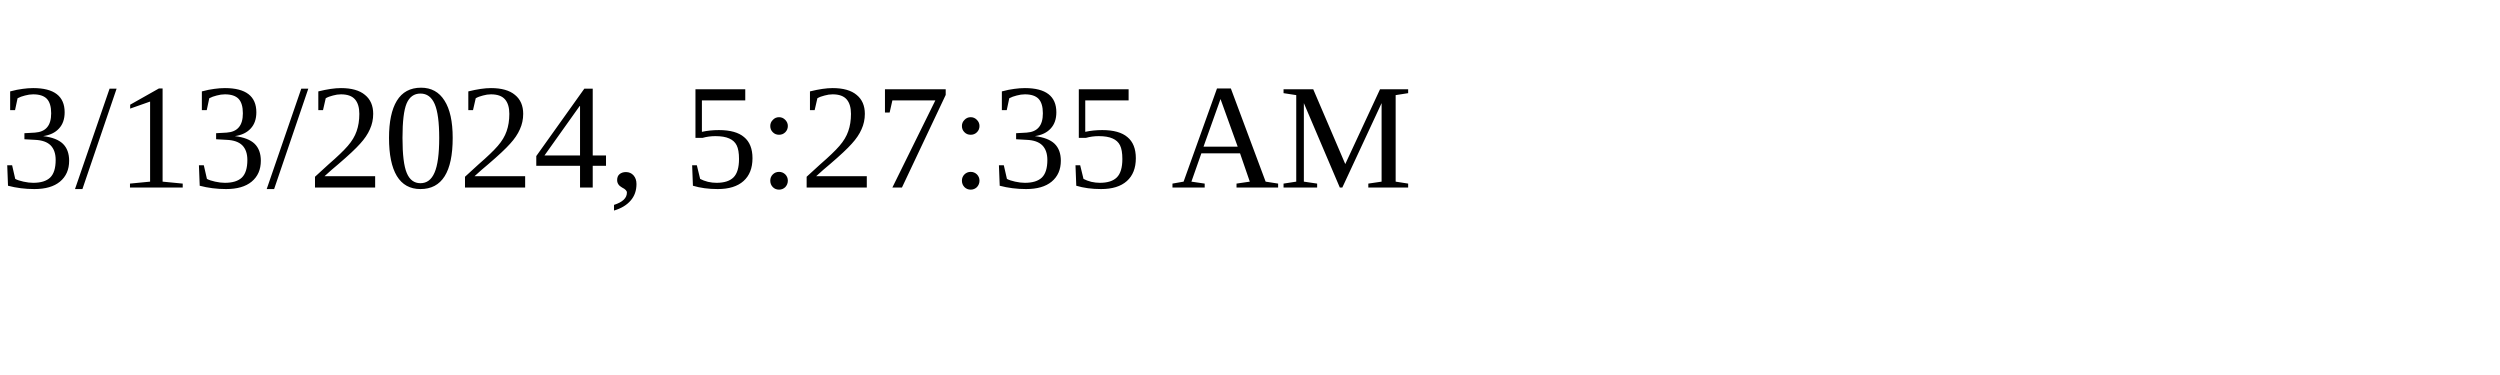
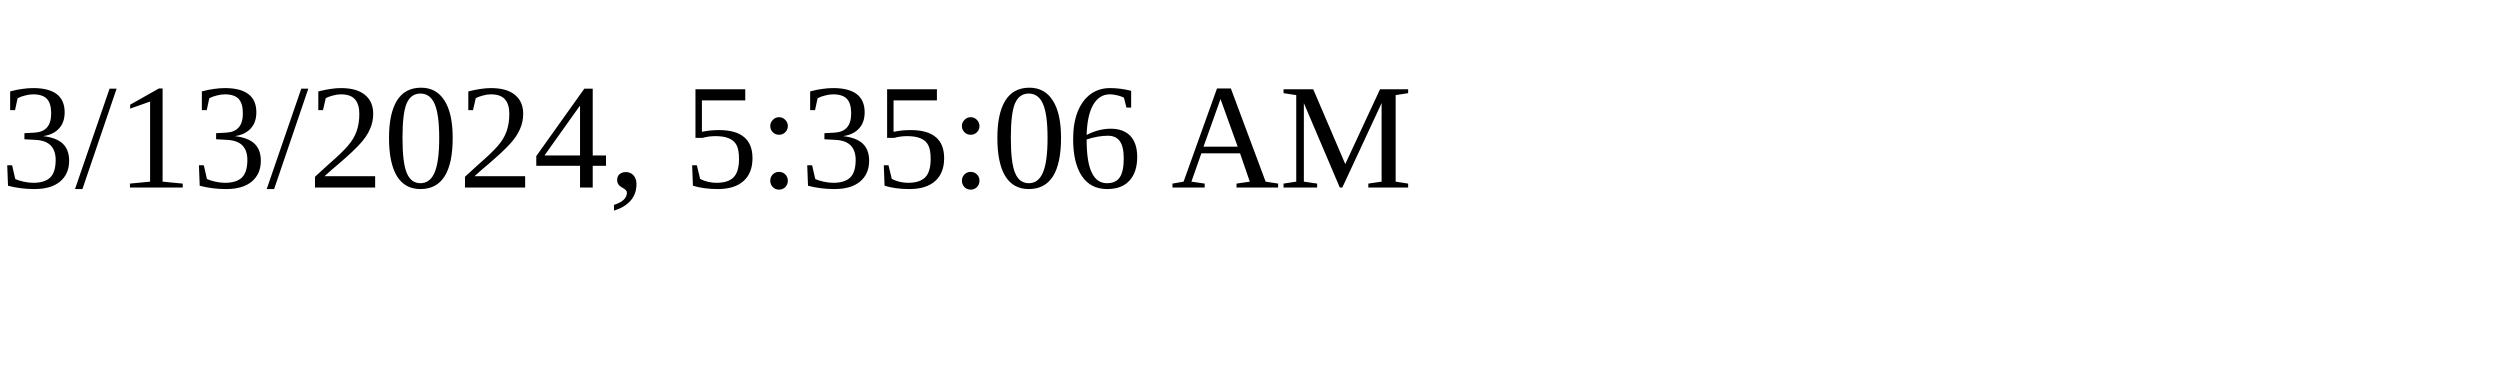
<svg xmlns="http://www.w3.org/2000/svg" height="30" width="200">
-   <text x="0" y="15">3/13/2024, 5:27:35 AM</text>
+   <text x="0" y="15">3/13/2024, 5:35:06 AM</text>
</svg>
